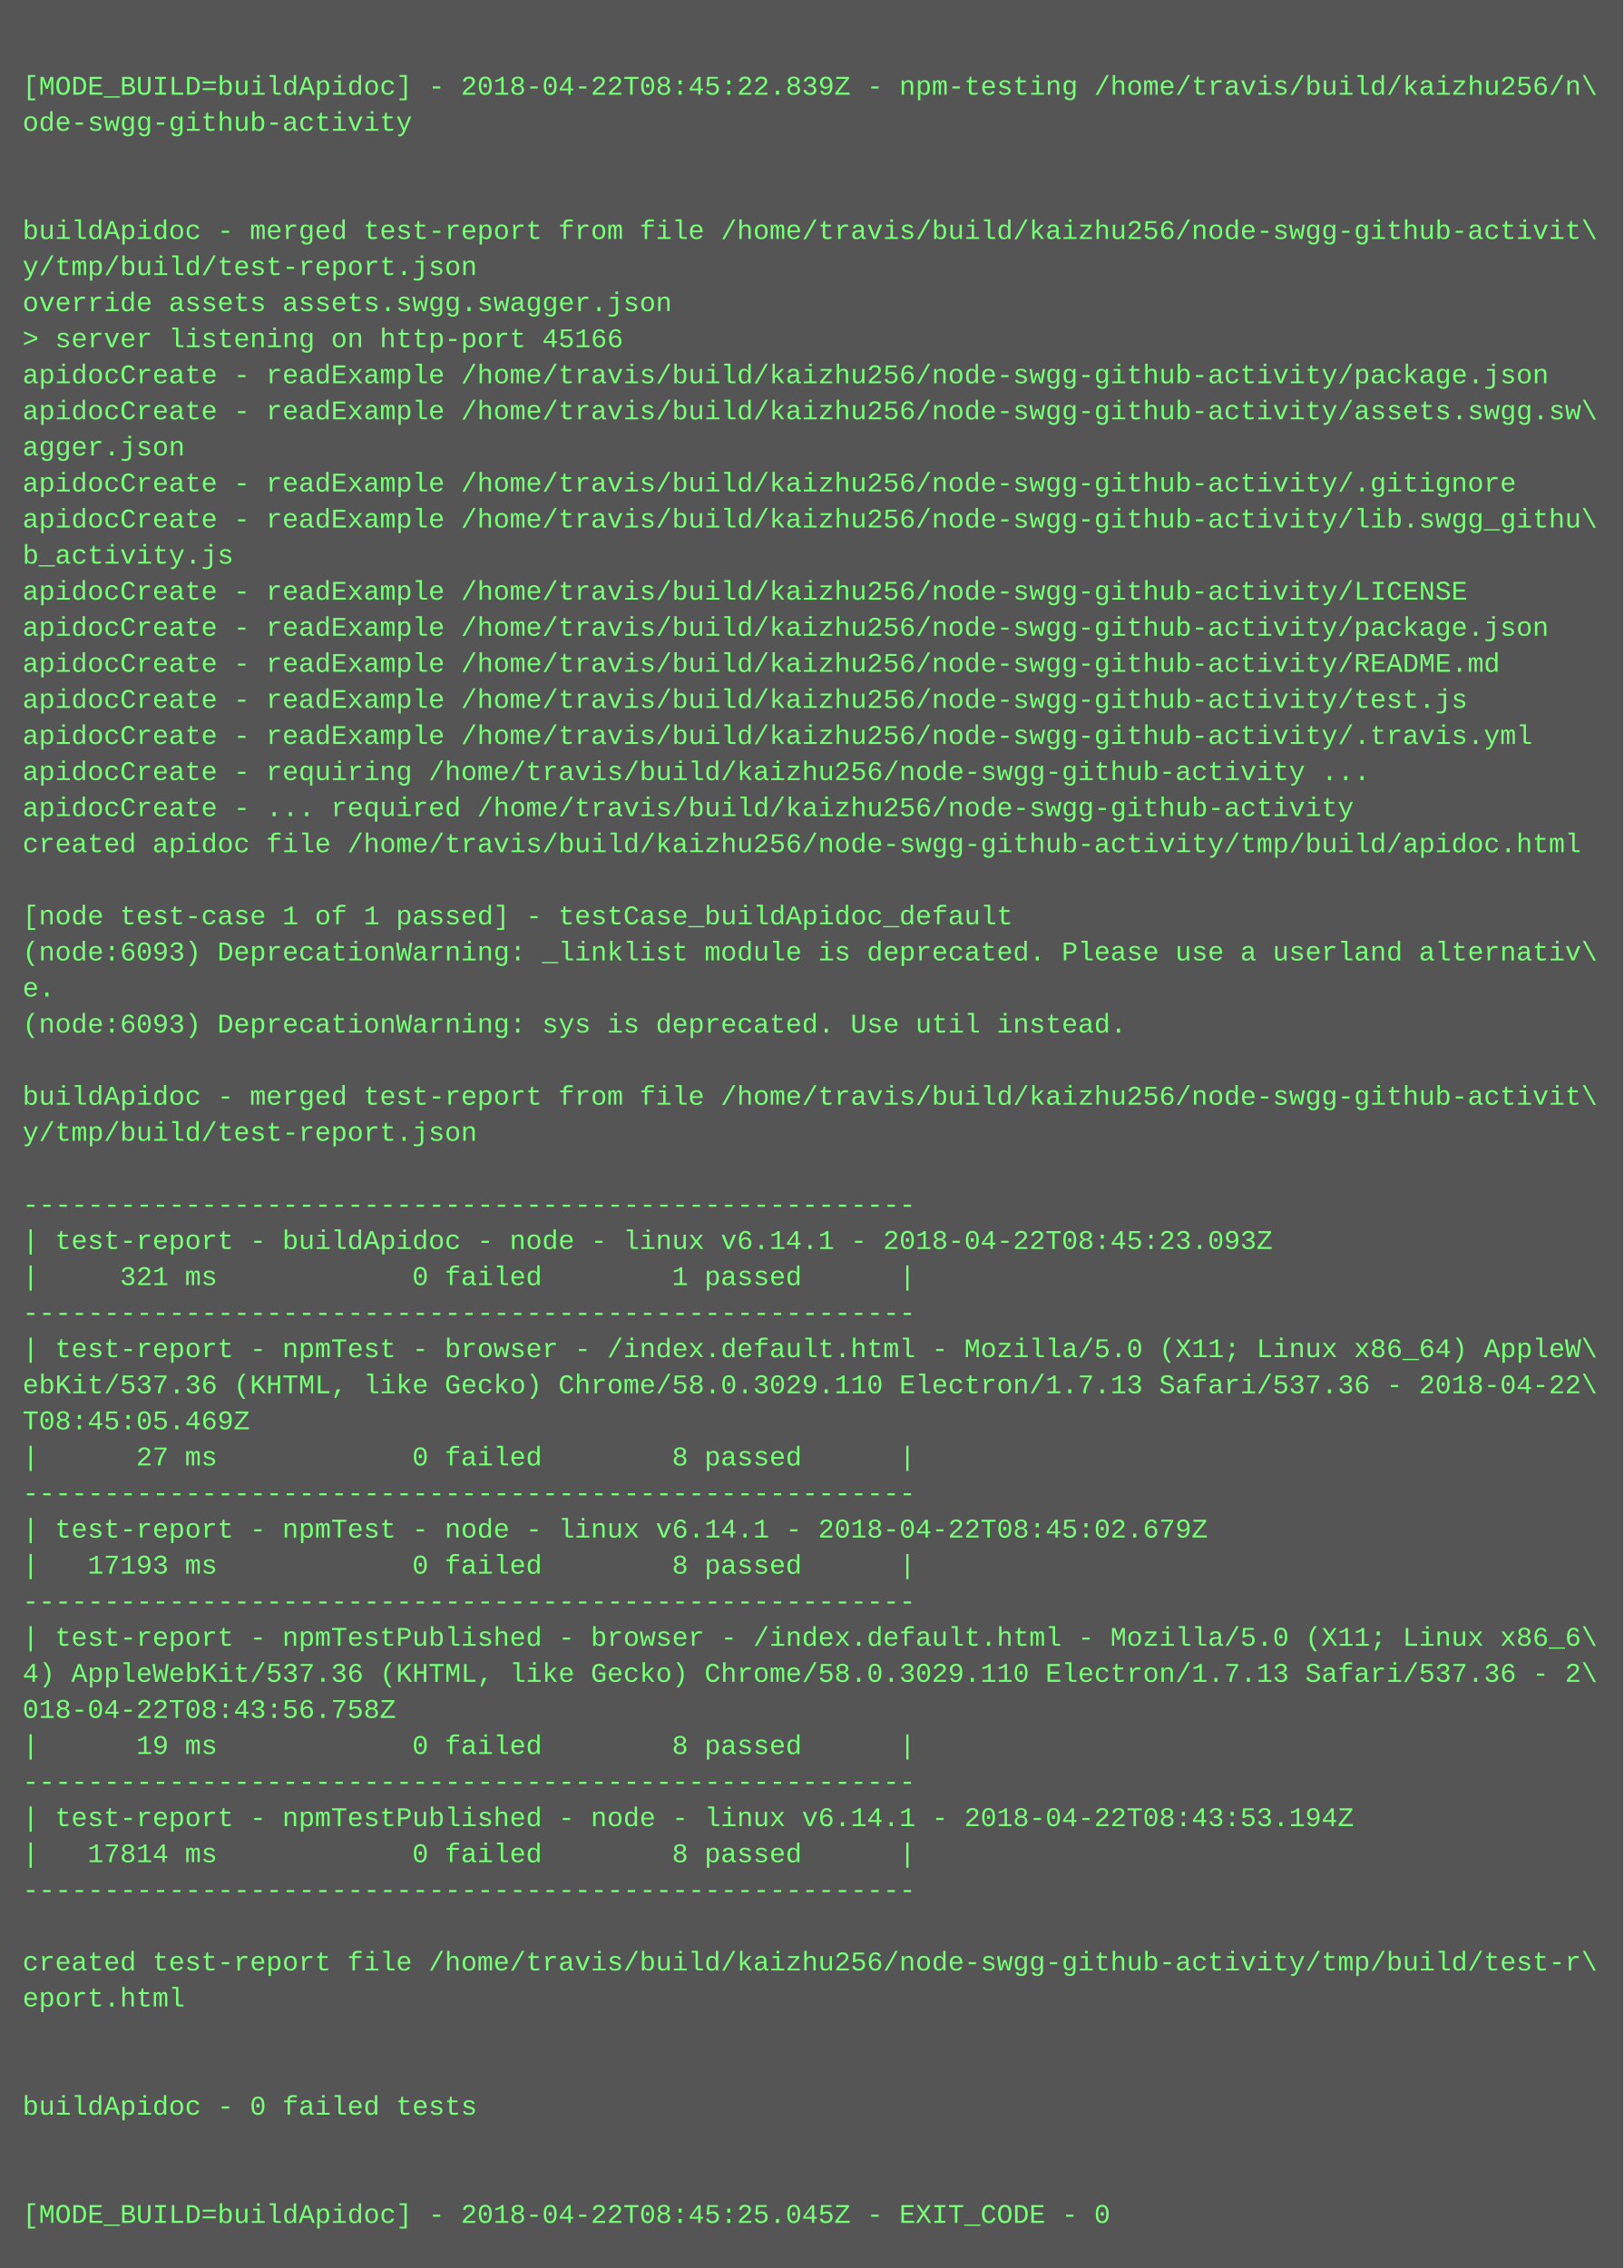
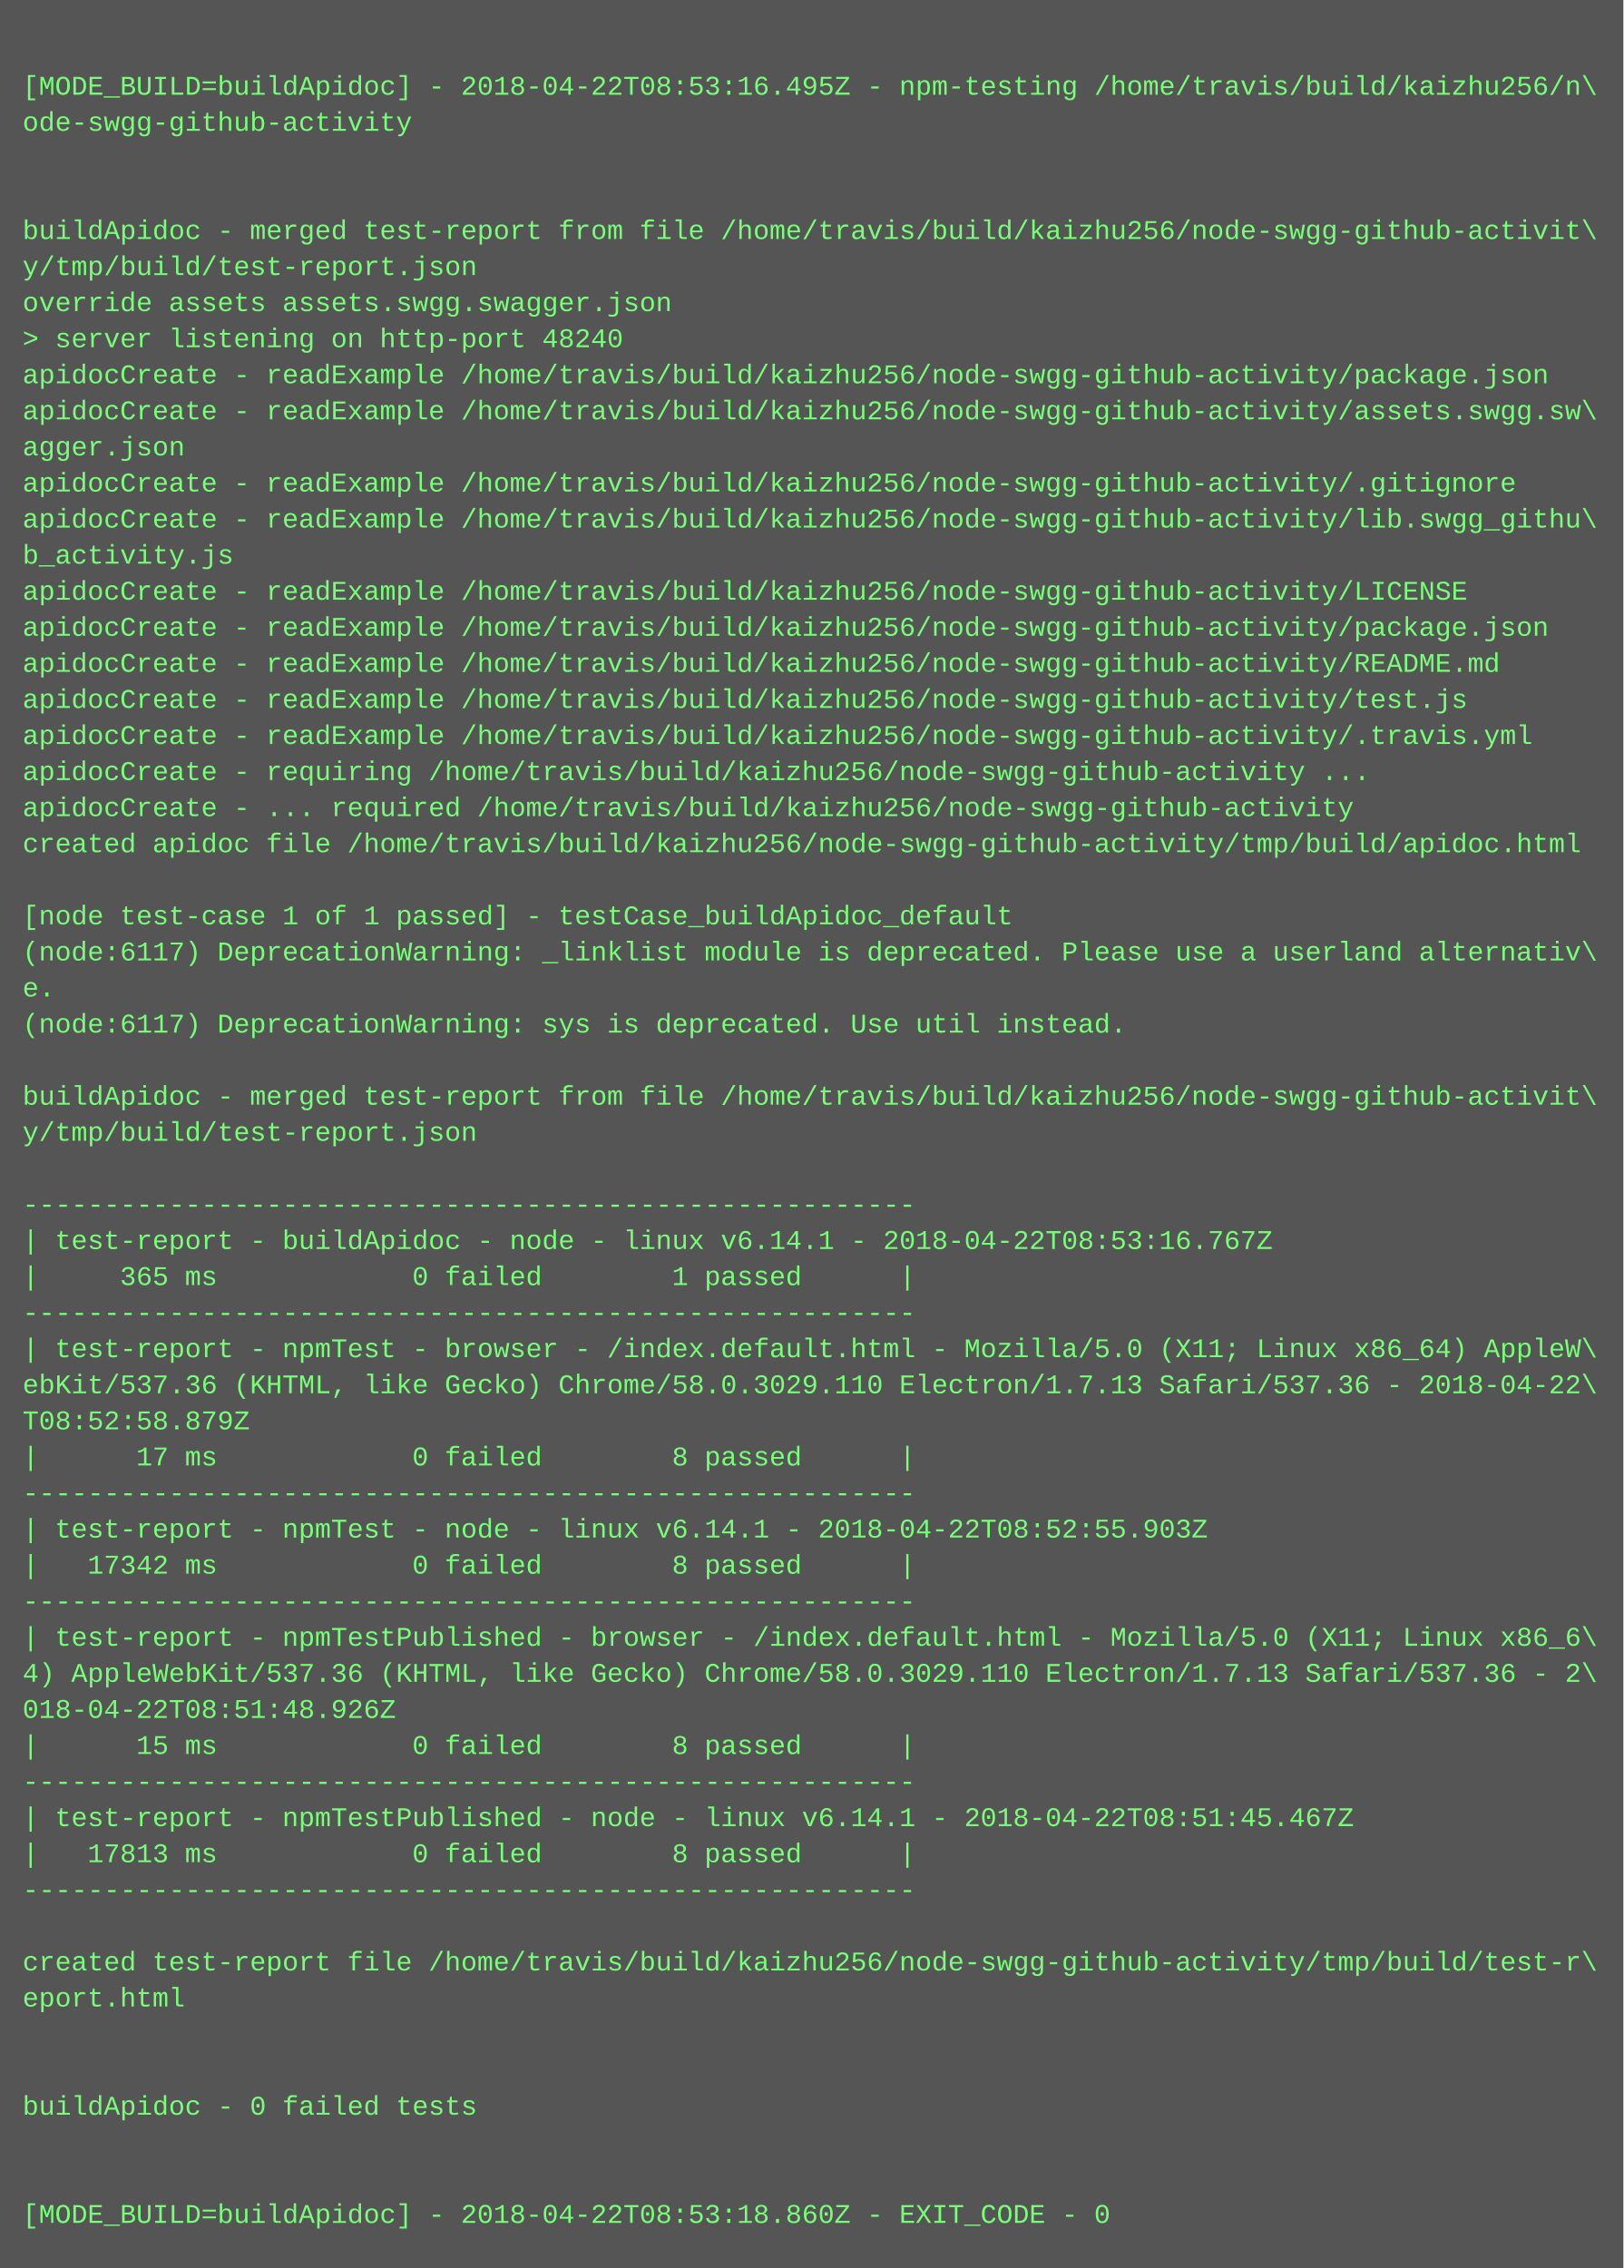
<svg xmlns="http://www.w3.org/2000/svg" height="1006" width="720">
  <rect height="1006" fill="#555" width="720" />
  <text fill="#7f7" font-family="Courier New" font-size="12" xml:space="preserve">
    <tspan x="10" y="26" />
-     <tspan x="10" y="42">[MODE_BUILD=buildApidoc] - 2018-04-22T08:45:22.839Z - npm-testing /home/travis/build/kaizhu256/n\</tspan>
+     <tspan x="10" y="42">[MODE_BUILD=buildApidoc] - 2018-04-22T08:53:16.495Z - npm-testing /home/travis/build/kaizhu256/n\</tspan>
    <tspan x="10" y="58">ode-swgg-github-activity</tspan>
    <tspan x="10" y="74" />
    <tspan x="10" y="90" />
    <tspan x="10" y="106">buildApidoc - merged test-report from file /home/travis/build/kaizhu256/node-swgg-github-activit\</tspan>
    <tspan x="10" y="122">y/tmp/build/test-report.json</tspan>
    <tspan x="10" y="138">override assets assets.swgg.swagger.json</tspan>
-     <tspan x="10" y="154">&gt; server listening on http-port 45166</tspan>
+     <tspan x="10" y="154">&gt; server listening on http-port 48240</tspan>
    <tspan x="10" y="170">apidocCreate - readExample /home/travis/build/kaizhu256/node-swgg-github-activity/package.json</tspan>
    <tspan x="10" y="186">apidocCreate - readExample /home/travis/build/kaizhu256/node-swgg-github-activity/assets.swgg.sw\</tspan>
    <tspan x="10" y="202">agger.json</tspan>
    <tspan x="10" y="218">apidocCreate - readExample /home/travis/build/kaizhu256/node-swgg-github-activity/.gitignore</tspan>
    <tspan x="10" y="234">apidocCreate - readExample /home/travis/build/kaizhu256/node-swgg-github-activity/lib.swgg_githu\</tspan>
    <tspan x="10" y="250">b_activity.js</tspan>
    <tspan x="10" y="266">apidocCreate - readExample /home/travis/build/kaizhu256/node-swgg-github-activity/LICENSE</tspan>
    <tspan x="10" y="282">apidocCreate - readExample /home/travis/build/kaizhu256/node-swgg-github-activity/package.json</tspan>
    <tspan x="10" y="298">apidocCreate - readExample /home/travis/build/kaizhu256/node-swgg-github-activity/README.md</tspan>
    <tspan x="10" y="314">apidocCreate - readExample /home/travis/build/kaizhu256/node-swgg-github-activity/test.js</tspan>
    <tspan x="10" y="330">apidocCreate - readExample /home/travis/build/kaizhu256/node-swgg-github-activity/.travis.yml</tspan>
    <tspan x="10" y="346">apidocCreate - requiring /home/travis/build/kaizhu256/node-swgg-github-activity ...</tspan>
    <tspan x="10" y="362">apidocCreate - ... required /home/travis/build/kaizhu256/node-swgg-github-activity</tspan>
    <tspan x="10" y="378">created apidoc file /home/travis/build/kaizhu256/node-swgg-github-activity/tmp/build/apidoc.html</tspan>
    <tspan x="10" y="394" />
    <tspan x="10" y="410">[node test-case 1 of 1 passed] - testCase_buildApidoc_default</tspan>
-     <tspan x="10" y="426">(node:6093) DeprecationWarning: _linklist module is deprecated. Please use a userland alternativ\</tspan>
+     <tspan x="10" y="426">(node:6117) DeprecationWarning: _linklist module is deprecated. Please use a userland alternativ\</tspan>
    <tspan x="10" y="442">e.</tspan>
-     <tspan x="10" y="458">(node:6093) DeprecationWarning: sys is deprecated. Use util instead.</tspan>
+     <tspan x="10" y="458">(node:6117) DeprecationWarning: sys is deprecated. Use util instead.</tspan>
    <tspan x="10" y="474" />
    <tspan x="10" y="490">buildApidoc - merged test-report from file /home/travis/build/kaizhu256/node-swgg-github-activit\</tspan>
    <tspan x="10" y="506">y/tmp/build/test-report.json</tspan>
    <tspan x="10" y="522" />
    <tspan x="10" y="538">-------------------------------------------------------</tspan>
-     <tspan x="10" y="554">| test-report - buildApidoc - node - linux v6.14.1 - 2018-04-22T08:45:23.093Z</tspan>
-     <tspan x="10" y="570">|     321 ms            0 failed        1 passed      |</tspan>
+     <tspan x="10" y="554">| test-report - buildApidoc - node - linux v6.14.1 - 2018-04-22T08:53:16.767Z</tspan>
+     <tspan x="10" y="570">|     365 ms            0 failed        1 passed      |</tspan>
    <tspan x="10" y="586">-------------------------------------------------------</tspan>
    <tspan x="10" y="602">| test-report - npmTest - browser - /index.default.html - Mozilla/5.0 (X11; Linux x86_64) AppleW\</tspan>
    <tspan x="10" y="618">ebKit/537.36 (KHTML, like Gecko) Chrome/58.0.3029.110 Electron/1.7.13 Safari/537.36 - 2018-04-22\</tspan>
-     <tspan x="10" y="634">T08:45:05.469Z</tspan>
-     <tspan x="10" y="650">|      27 ms            0 failed        8 passed      |</tspan>
+     <tspan x="10" y="634">T08:52:58.879Z</tspan>
+     <tspan x="10" y="650">|      17 ms            0 failed        8 passed      |</tspan>
    <tspan x="10" y="666">-------------------------------------------------------</tspan>
-     <tspan x="10" y="682">| test-report - npmTest - node - linux v6.14.1 - 2018-04-22T08:45:02.679Z</tspan>
-     <tspan x="10" y="698">|   17193 ms            0 failed        8 passed      |</tspan>
+     <tspan x="10" y="682">| test-report - npmTest - node - linux v6.14.1 - 2018-04-22T08:52:55.903Z</tspan>
+     <tspan x="10" y="698">|   17342 ms            0 failed        8 passed      |</tspan>
    <tspan x="10" y="714">-------------------------------------------------------</tspan>
    <tspan x="10" y="730">| test-report - npmTestPublished - browser - /index.default.html - Mozilla/5.0 (X11; Linux x86_6\</tspan>
    <tspan x="10" y="746">4) AppleWebKit/537.36 (KHTML, like Gecko) Chrome/58.0.3029.110 Electron/1.7.13 Safari/537.36 - 2\</tspan>
-     <tspan x="10" y="762">018-04-22T08:43:56.758Z</tspan>
-     <tspan x="10" y="778">|      19 ms            0 failed        8 passed      |</tspan>
+     <tspan x="10" y="762">018-04-22T08:51:48.926Z</tspan>
+     <tspan x="10" y="778">|      15 ms            0 failed        8 passed      |</tspan>
    <tspan x="10" y="794">-------------------------------------------------------</tspan>
-     <tspan x="10" y="810">| test-report - npmTestPublished - node - linux v6.14.1 - 2018-04-22T08:43:53.194Z</tspan>
-     <tspan x="10" y="826">|   17814 ms            0 failed        8 passed      |</tspan>
+     <tspan x="10" y="810">| test-report - npmTestPublished - node - linux v6.14.1 - 2018-04-22T08:51:45.467Z</tspan>
+     <tspan x="10" y="826">|   17813 ms            0 failed        8 passed      |</tspan>
    <tspan x="10" y="842">-------------------------------------------------------</tspan>
    <tspan x="10" y="858" />
    <tspan x="10" y="874">created test-report file /home/travis/build/kaizhu256/node-swgg-github-activity/tmp/build/test-r\</tspan>
    <tspan x="10" y="890">eport.html</tspan>
    <tspan x="10" y="906" />
    <tspan x="10" y="922" />
    <tspan x="10" y="938">buildApidoc - 0 failed tests</tspan>
    <tspan x="10" y="954" />
    <tspan x="10" y="970" />
-     <tspan x="10" y="986">[MODE_BUILD=buildApidoc] - 2018-04-22T08:45:25.045Z - EXIT_CODE - 0</tspan>
+     <tspan x="10" y="986">[MODE_BUILD=buildApidoc] - 2018-04-22T08:53:18.860Z - EXIT_CODE - 0</tspan>
  </text>
</svg>
